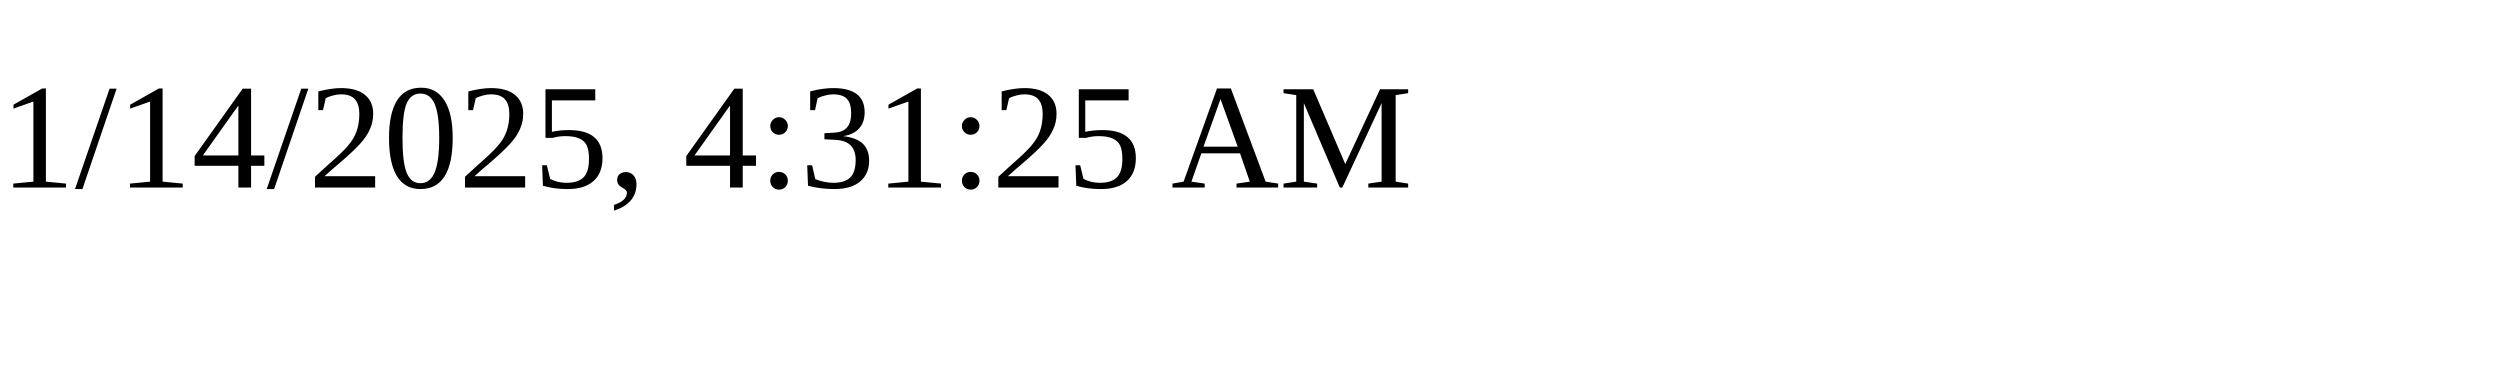
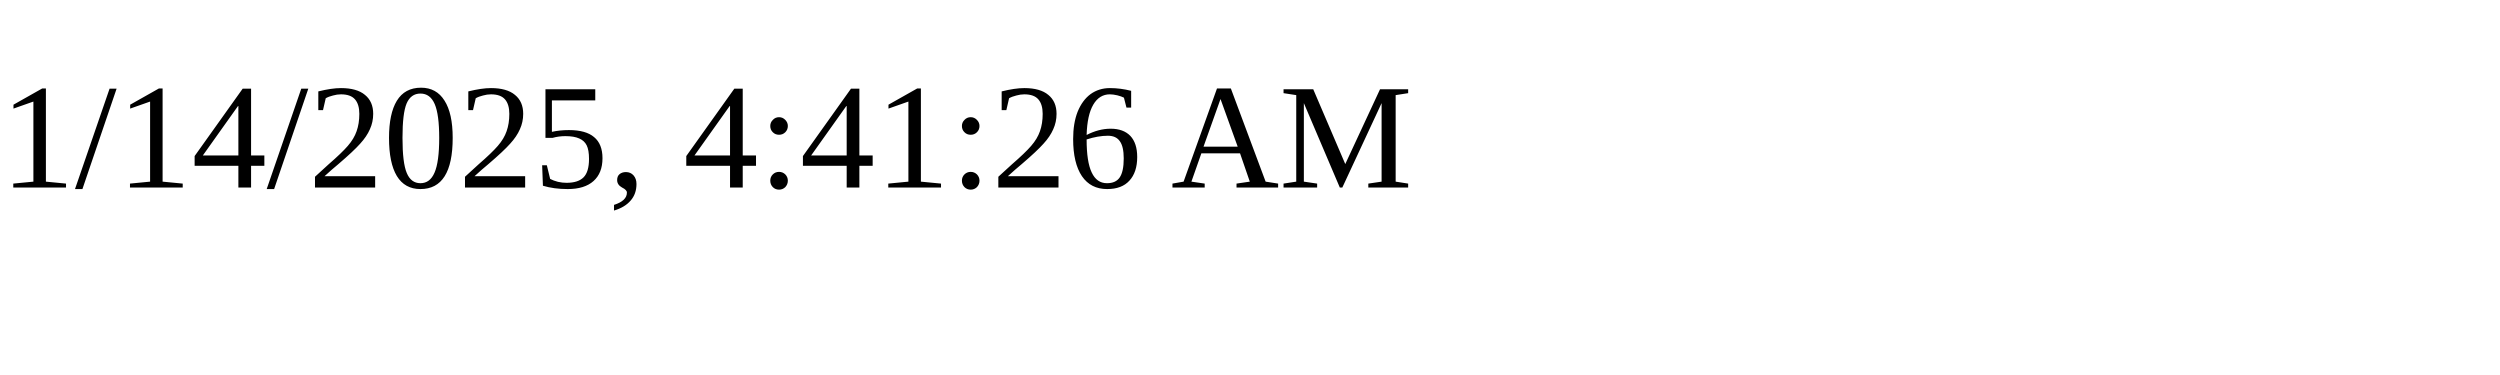
<svg xmlns="http://www.w3.org/2000/svg" height="30" width="200">
-   <text x="0" y="15">1/14/2025, 4:31:25 AM</text>
+   <text x="0" y="15">1/14/2025, 4:41:26 AM</text>
</svg>
